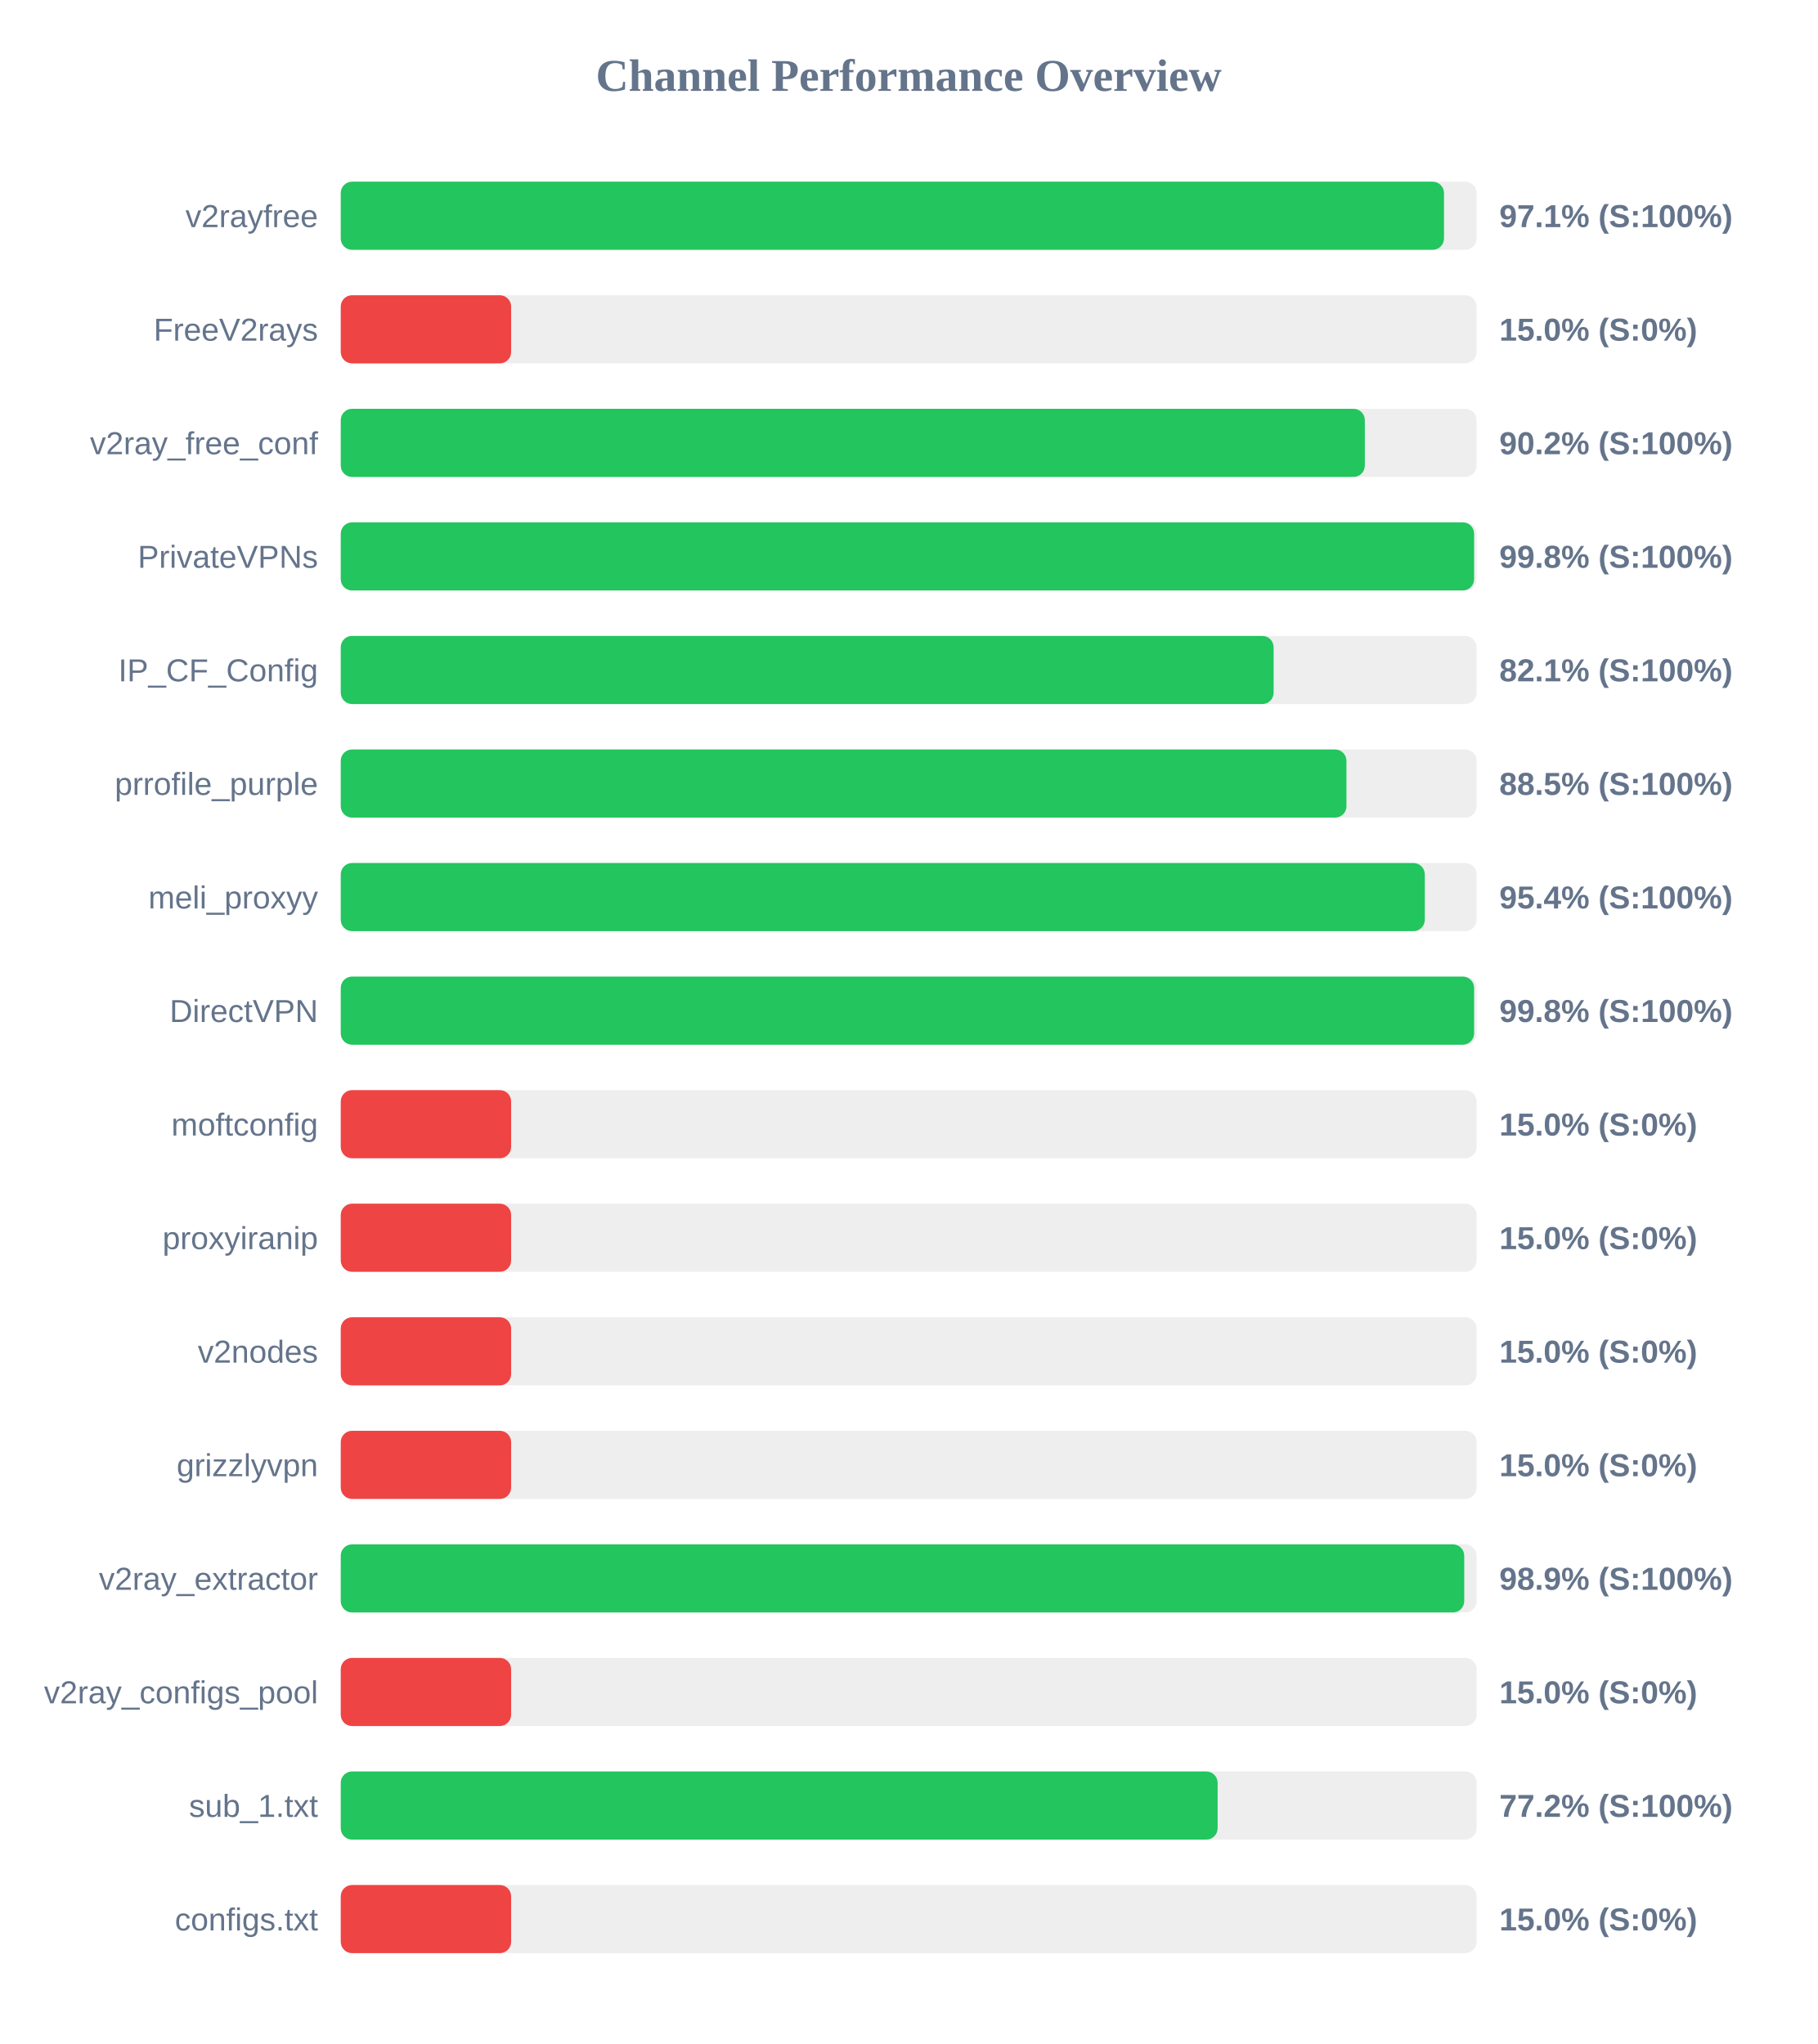
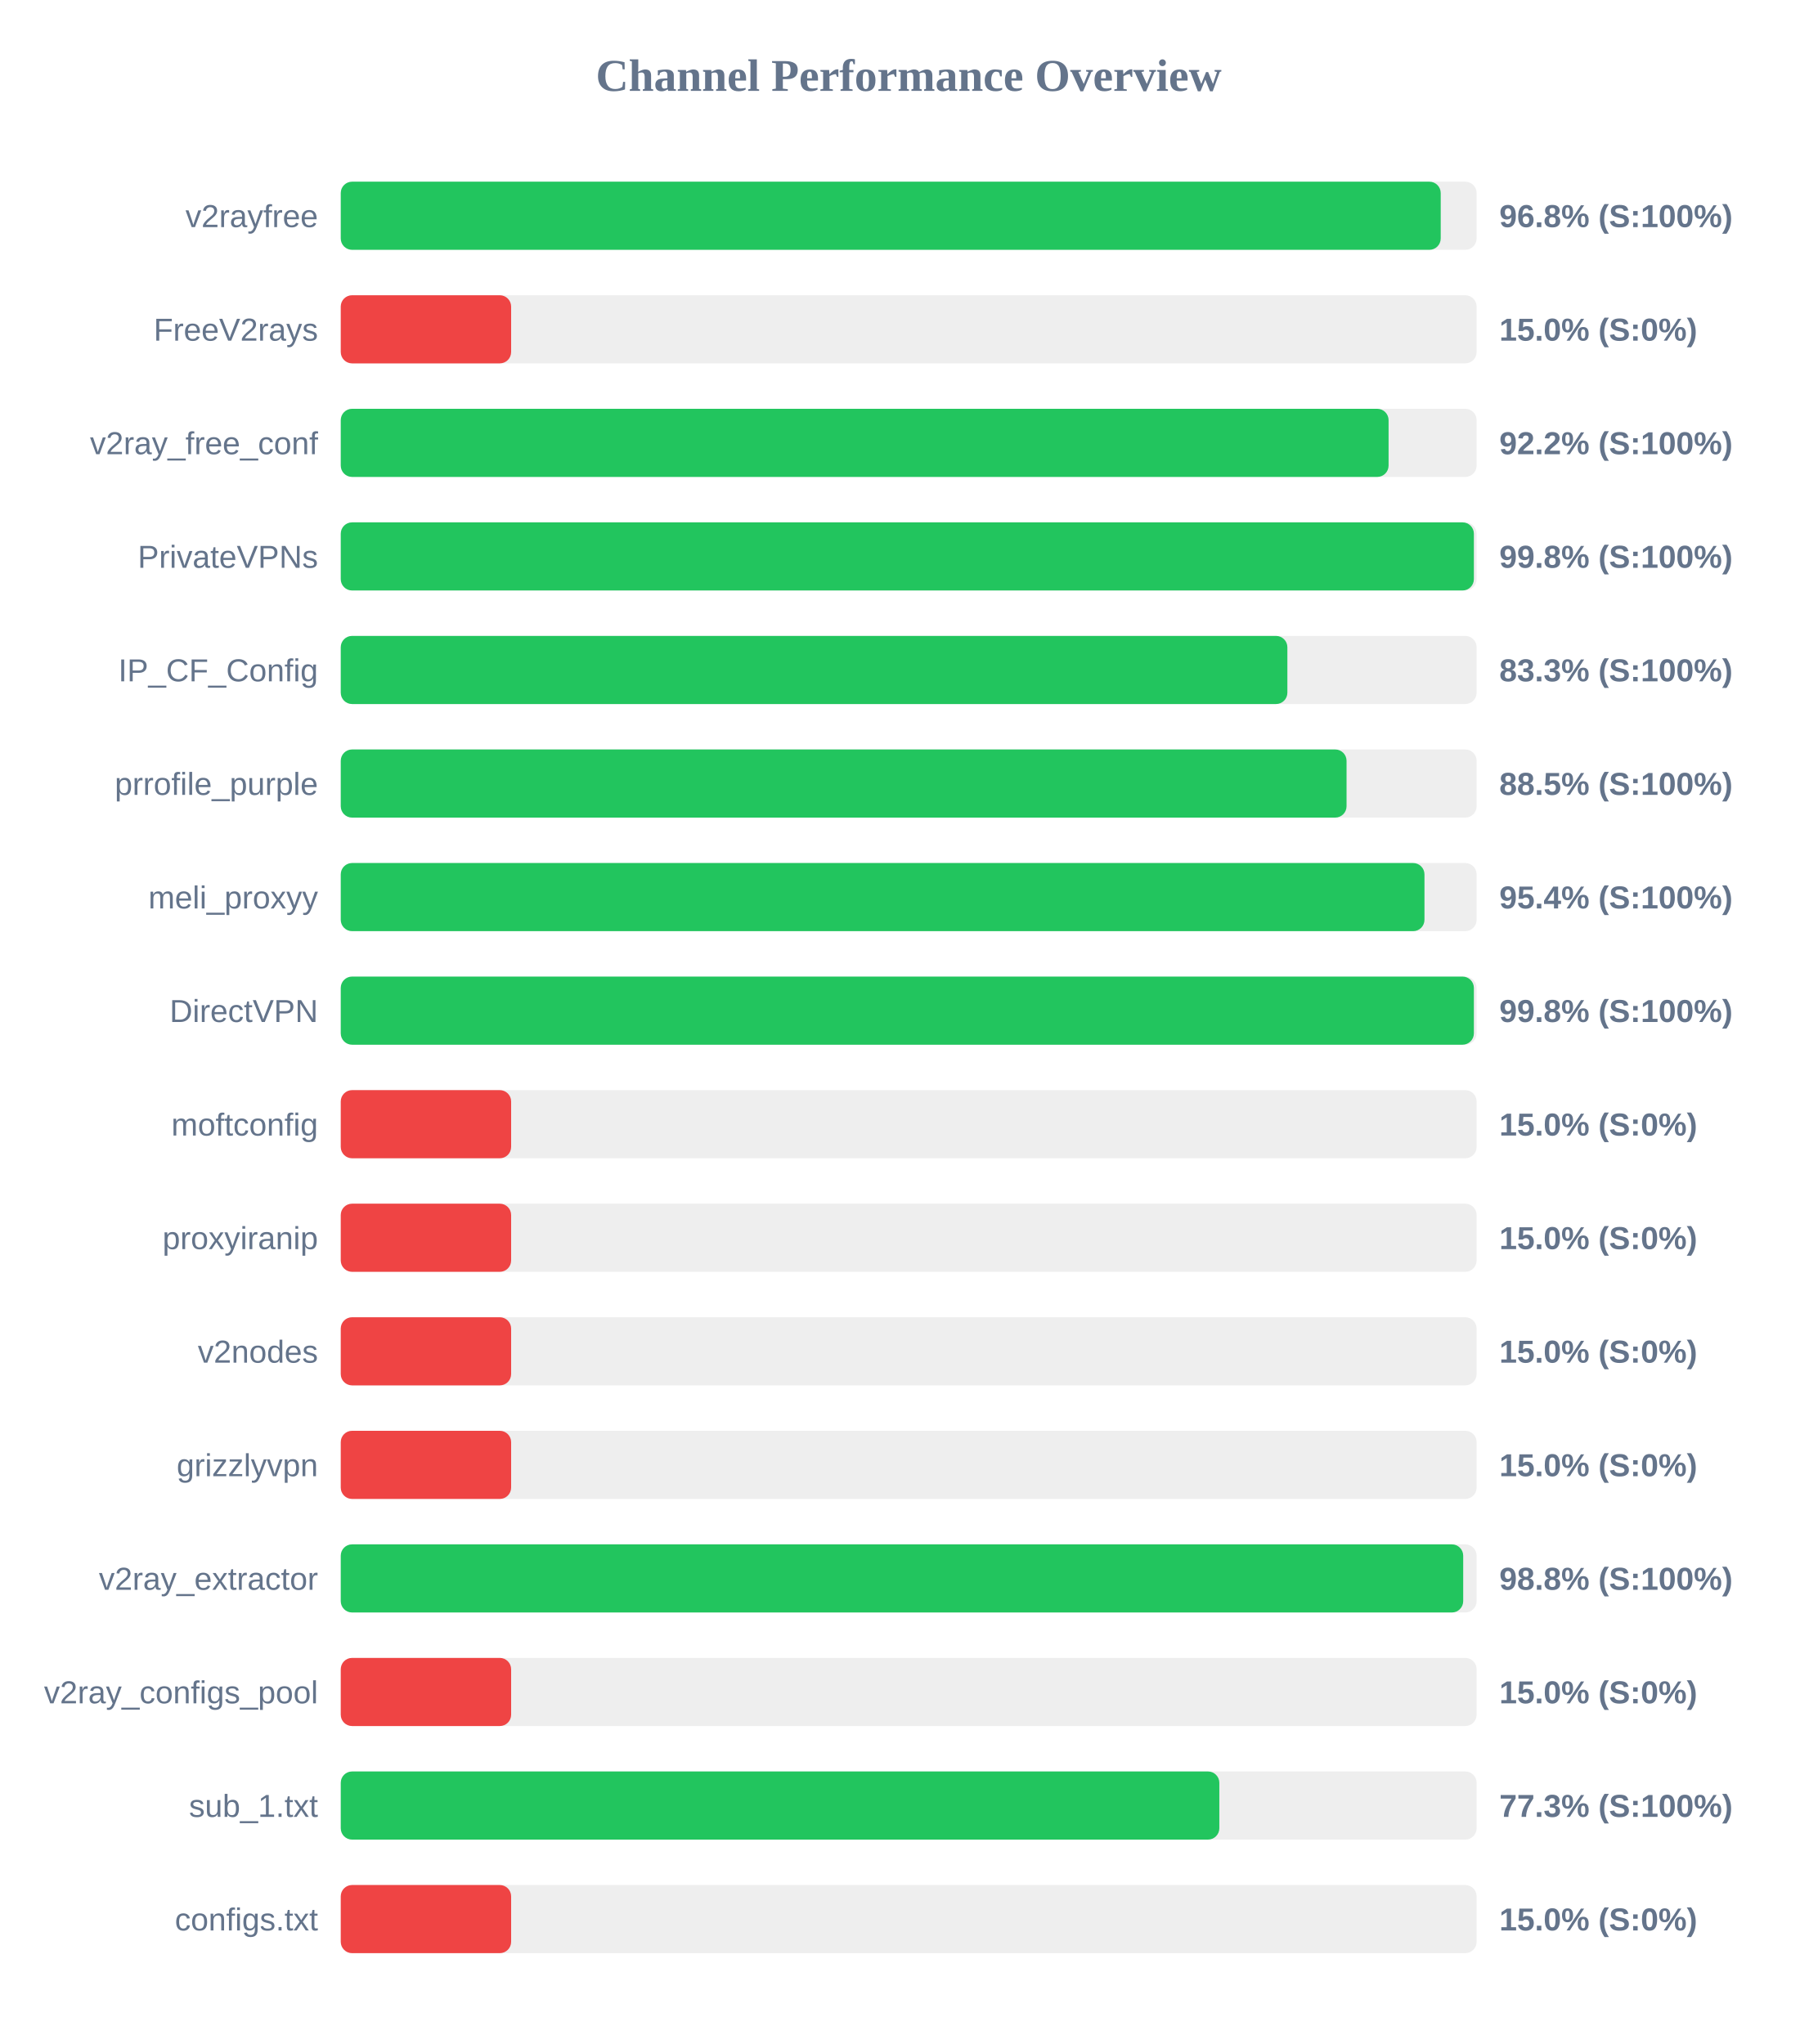
<svg xmlns="http://www.w3.org/2000/svg" width="800" height="900" version="1.1">
  <style>
        .row { font: 14px Arial; fill: #64748b; }
        .score { font: bold 14px Arial; fill: #64748b; }
    </style>
  <text x="400" y="40" text-anchor="middle" font-size="20px" font-weight="bold" fill="#64748b">Channel Performance Overview</text>
  <rect x="150" y="80" width="500" height="30" fill="#eee" rx="5" />
-   <rect x="150" y="80" width="485.65" height="30" fill="#22c55e" rx="5" />
+   <rect x="150" y="80" width="484.2" height="30" fill="#22c55e" rx="5" />
  <text x="140" y="100" text-anchor="end" class="row">v2rayfree</text>
-   <text x="660" y="100" text-anchor="start" class="score">97.1% (S:100%)</text>
+   <text x="660" y="100" text-anchor="start" class="score">96.8% (S:100%)</text>
  <rect x="150" y="130" width="500" height="30" fill="#eee" rx="5" />
  <rect x="150" y="130" width="75.0" height="30" fill="#ef4444" rx="5" />
  <text x="140" y="150" text-anchor="end" class="row">FreeV2rays</text>
  <text x="660" y="150" text-anchor="start" class="score">15.0% (S:0%)</text>
  <rect x="150" y="180" width="500" height="30" fill="#eee" rx="5" />
-   <rect x="150" y="180" width="450.8" height="30" fill="#22c55e" rx="5" />
+   <rect x="150" y="180" width="461.25" height="30" fill="#22c55e" rx="5" />
  <text x="140" y="200" text-anchor="end" class="row">v2ray_free_conf</text>
-   <text x="660" y="200" text-anchor="start" class="score">90.2% (S:100%)</text>
+   <text x="660" y="200" text-anchor="start" class="score">92.2% (S:100%)</text>
  <rect x="150" y="230" width="500" height="30" fill="#eee" rx="5" />
-   <rect x="150" y="230" width="498.9" height="30" fill="#22c55e" rx="5" />
+   <rect x="150" y="230" width="498.8" height="30" fill="#22c55e" rx="5" />
  <text x="140" y="250" text-anchor="end" class="row">PrivateVPNs</text>
  <text x="660" y="250" text-anchor="start" class="score">99.8% (S:100%)</text>
  <rect x="150" y="280" width="500" height="30" fill="#eee" rx="5" />
-   <rect x="150" y="280" width="410.65" height="30" fill="#22c55e" rx="5" />
+   <rect x="150" y="280" width="416.7" height="30" fill="#22c55e" rx="5" />
  <text x="140" y="300" text-anchor="end" class="row">IP_CF_Config</text>
-   <text x="660" y="300" text-anchor="start" class="score">82.1% (S:100%)</text>
+   <text x="660" y="300" text-anchor="start" class="score">83.3% (S:100%)</text>
  <rect x="150" y="330" width="500" height="30" fill="#eee" rx="5" />
-   <rect x="150" y="330" width="442.7" height="30" fill="#22c55e" rx="5" />
+   <rect x="150" y="330" width="442.75" height="30" fill="#22c55e" rx="5" />
  <text x="140" y="350" text-anchor="end" class="row">prrofile_purple</text>
  <text x="660" y="350" text-anchor="start" class="score">88.5% (S:100%)</text>
  <rect x="150" y="380" width="500" height="30" fill="#eee" rx="5" />
-   <rect x="150" y="380" width="477.2" height="30" fill="#22c55e" rx="5" />
+   <rect x="150" y="380" width="477.05" height="30" fill="#22c55e" rx="5" />
  <text x="140" y="400" text-anchor="end" class="row">meli_proxyy</text>
  <text x="660" y="400" text-anchor="start" class="score">95.4% (S:100%)</text>
  <rect x="150" y="430" width="500" height="30" fill="#eee" rx="5" />
-   <rect x="150" y="430" width="498.9" height="30" fill="#22c55e" rx="5" />
+   <rect x="150" y="430" width="498.8" height="30" fill="#22c55e" rx="5" />
  <text x="140" y="450" text-anchor="end" class="row">DirectVPN</text>
  <text x="660" y="450" text-anchor="start" class="score">99.8% (S:100%)</text>
  <rect x="150" y="480" width="500" height="30" fill="#eee" rx="5" />
  <rect x="150" y="480" width="75.0" height="30" fill="#ef4444" rx="5" />
  <text x="140" y="500" text-anchor="end" class="row">moftconfig</text>
  <text x="660" y="500" text-anchor="start" class="score">15.0% (S:0%)</text>
  <rect x="150" y="530" width="500" height="30" fill="#eee" rx="5" />
  <rect x="150" y="530" width="75.0" height="30" fill="#ef4444" rx="5" />
  <text x="140" y="550" text-anchor="end" class="row">proxyiranip</text>
  <text x="660" y="550" text-anchor="start" class="score">15.0% (S:0%)</text>
  <rect x="150" y="580" width="500" height="30" fill="#eee" rx="5" />
  <rect x="150" y="580" width="75.0" height="30" fill="#ef4444" rx="5" />
  <text x="140" y="600" text-anchor="end" class="row">v2nodes</text>
  <text x="660" y="600" text-anchor="start" class="score">15.0% (S:0%)</text>
  <rect x="150" y="630" width="500" height="30" fill="#eee" rx="5" />
  <rect x="150" y="630" width="75.0" height="30" fill="#ef4444" rx="5" />
  <text x="140" y="650" text-anchor="end" class="row">grizzlyvpn</text>
  <text x="660" y="650" text-anchor="start" class="score">15.0% (S:0%)</text>
  <rect x="150" y="680" width="500" height="30" fill="#eee" rx="5" />
-   <rect x="150" y="680" width="494.55" height="30" fill="#22c55e" rx="5" />
+   <rect x="150" y="680" width="494.1" height="30" fill="#22c55e" rx="5" />
  <text x="140" y="700" text-anchor="end" class="row">v2ray_extractor</text>
-   <text x="660" y="700" text-anchor="start" class="score">98.9% (S:100%)</text>
+   <text x="660" y="700" text-anchor="start" class="score">98.8% (S:100%)</text>
  <rect x="150" y="730" width="500" height="30" fill="#eee" rx="5" />
  <rect x="150" y="730" width="75.0" height="30" fill="#ef4444" rx="5" />
  <text x="140" y="750" text-anchor="end" class="row">v2ray_configs_pool</text>
  <text x="660" y="750" text-anchor="start" class="score">15.0% (S:0%)</text>
  <rect x="150" y="780" width="500" height="30" fill="#eee" rx="5" />
-   <rect x="150" y="780" width="386.0" height="30" fill="#22c55e" rx="5" />
+   <rect x="150" y="780" width="386.75" height="30" fill="#22c55e" rx="5" />
  <text x="140" y="800" text-anchor="end" class="row">sub_1.txt</text>
-   <text x="660" y="800" text-anchor="start" class="score">77.2% (S:100%)</text>
+   <text x="660" y="800" text-anchor="start" class="score">77.3% (S:100%)</text>
  <rect x="150" y="830" width="500" height="30" fill="#eee" rx="5" />
  <rect x="150" y="830" width="75.0" height="30" fill="#ef4444" rx="5" />
  <text x="140" y="850" text-anchor="end" class="row">configs.txt</text>
  <text x="660" y="850" text-anchor="start" class="score">15.0% (S:0%)</text>
</svg>
